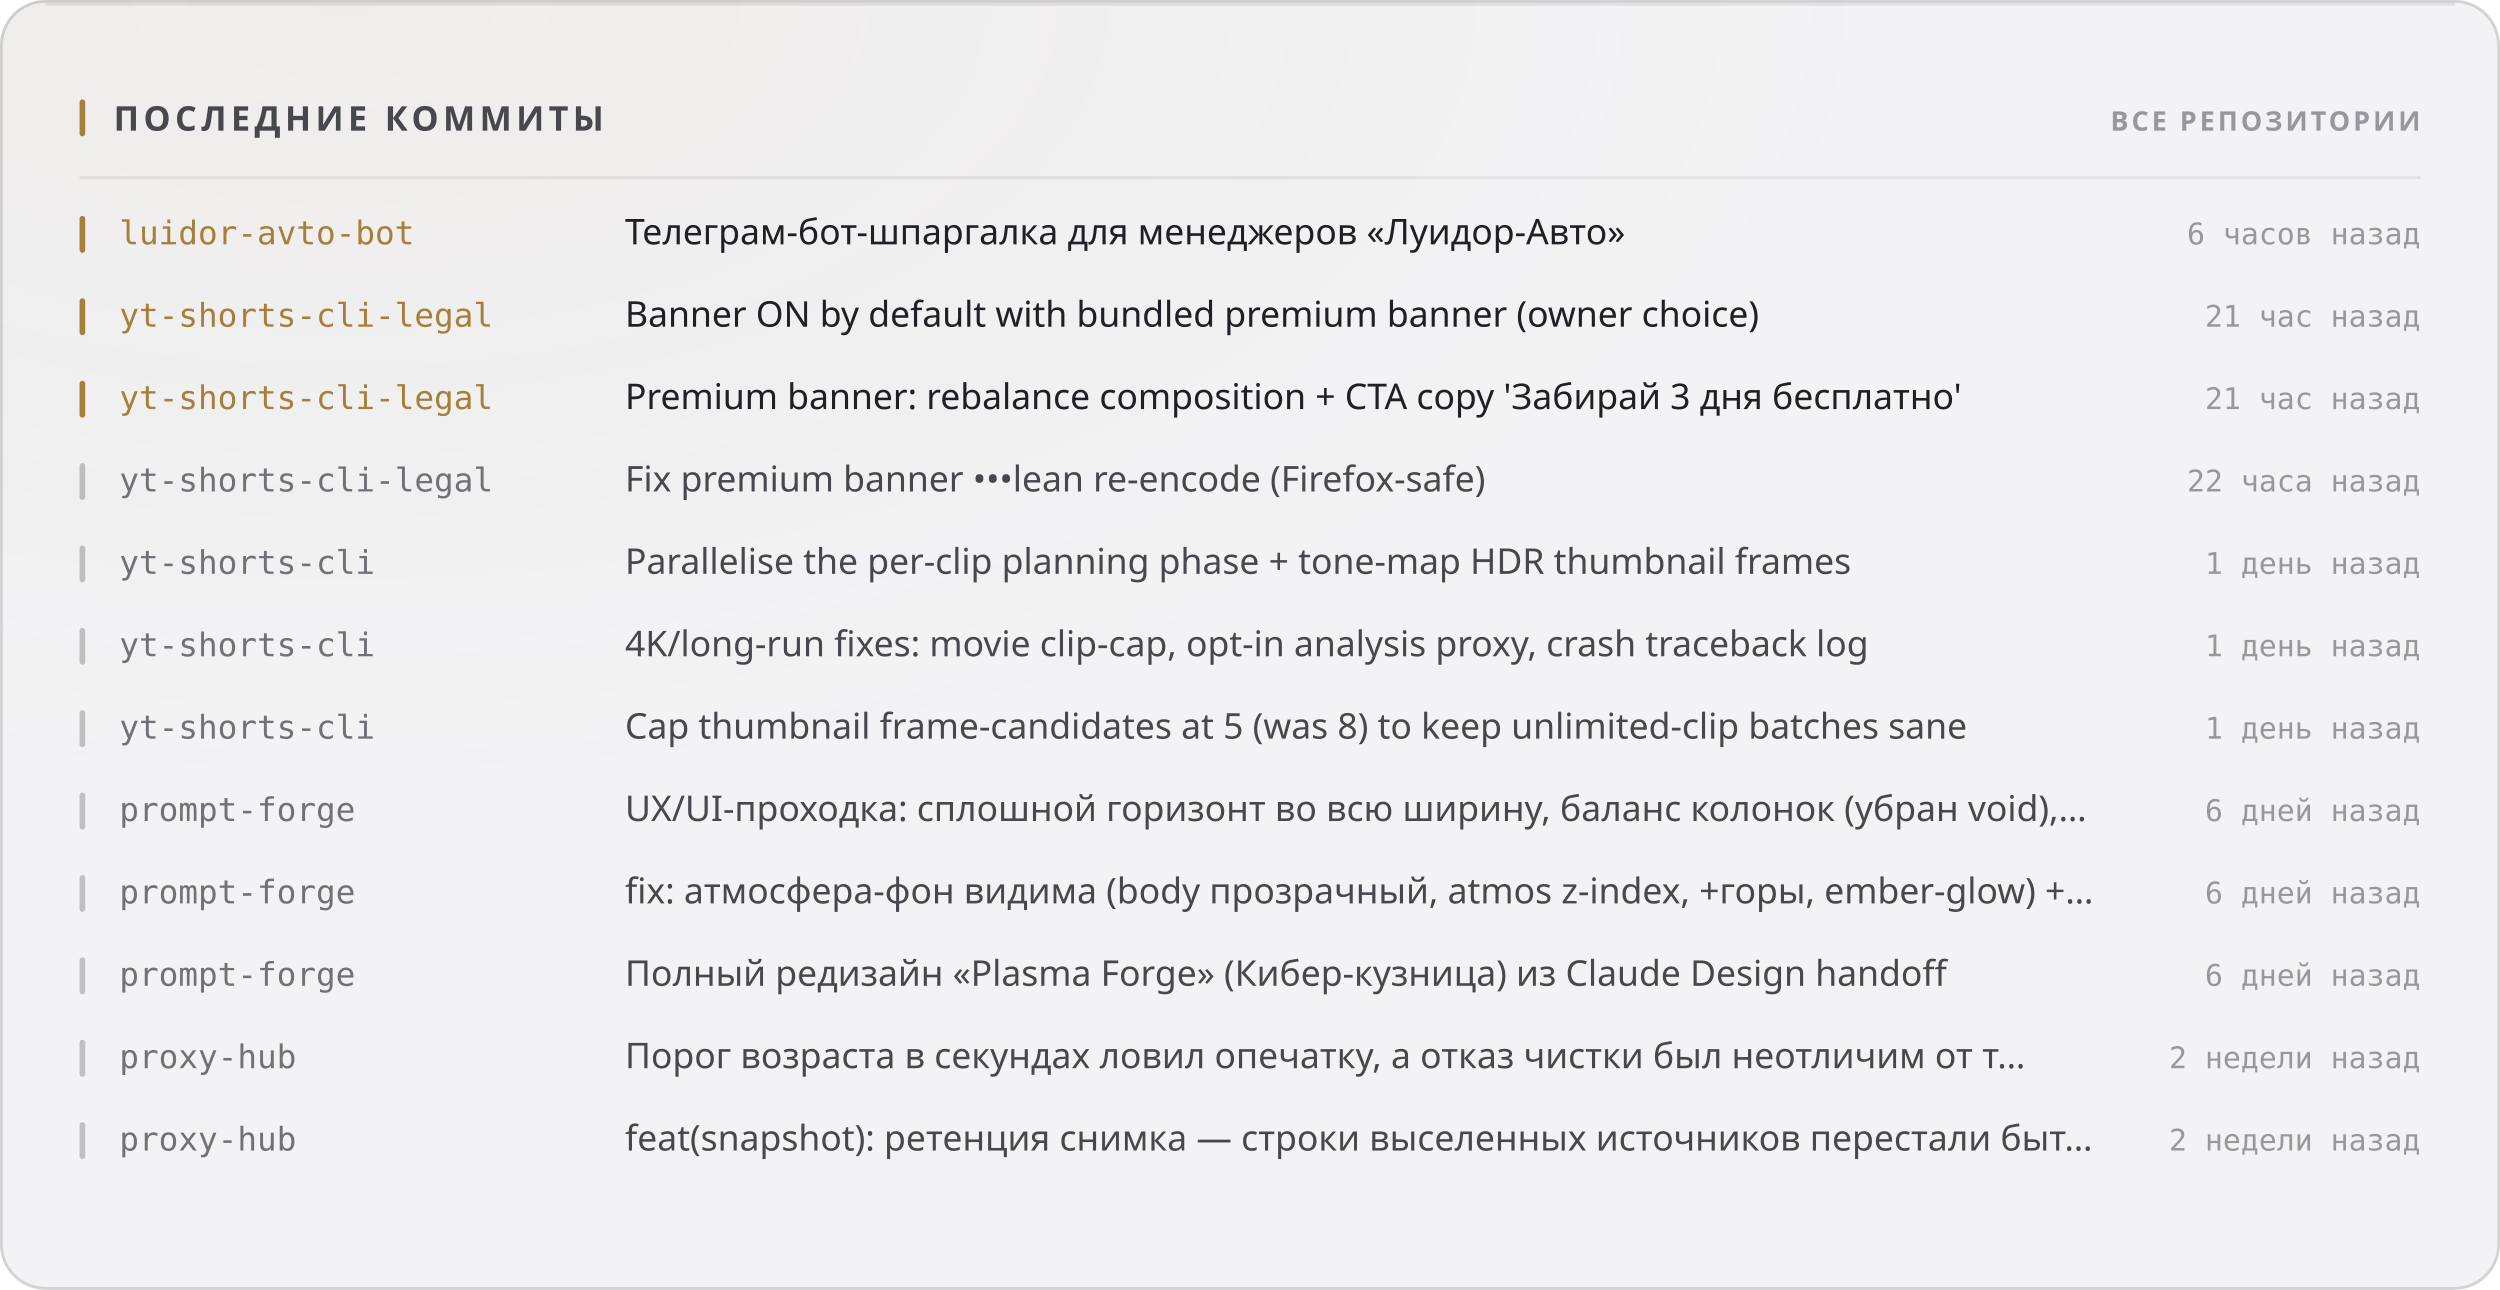
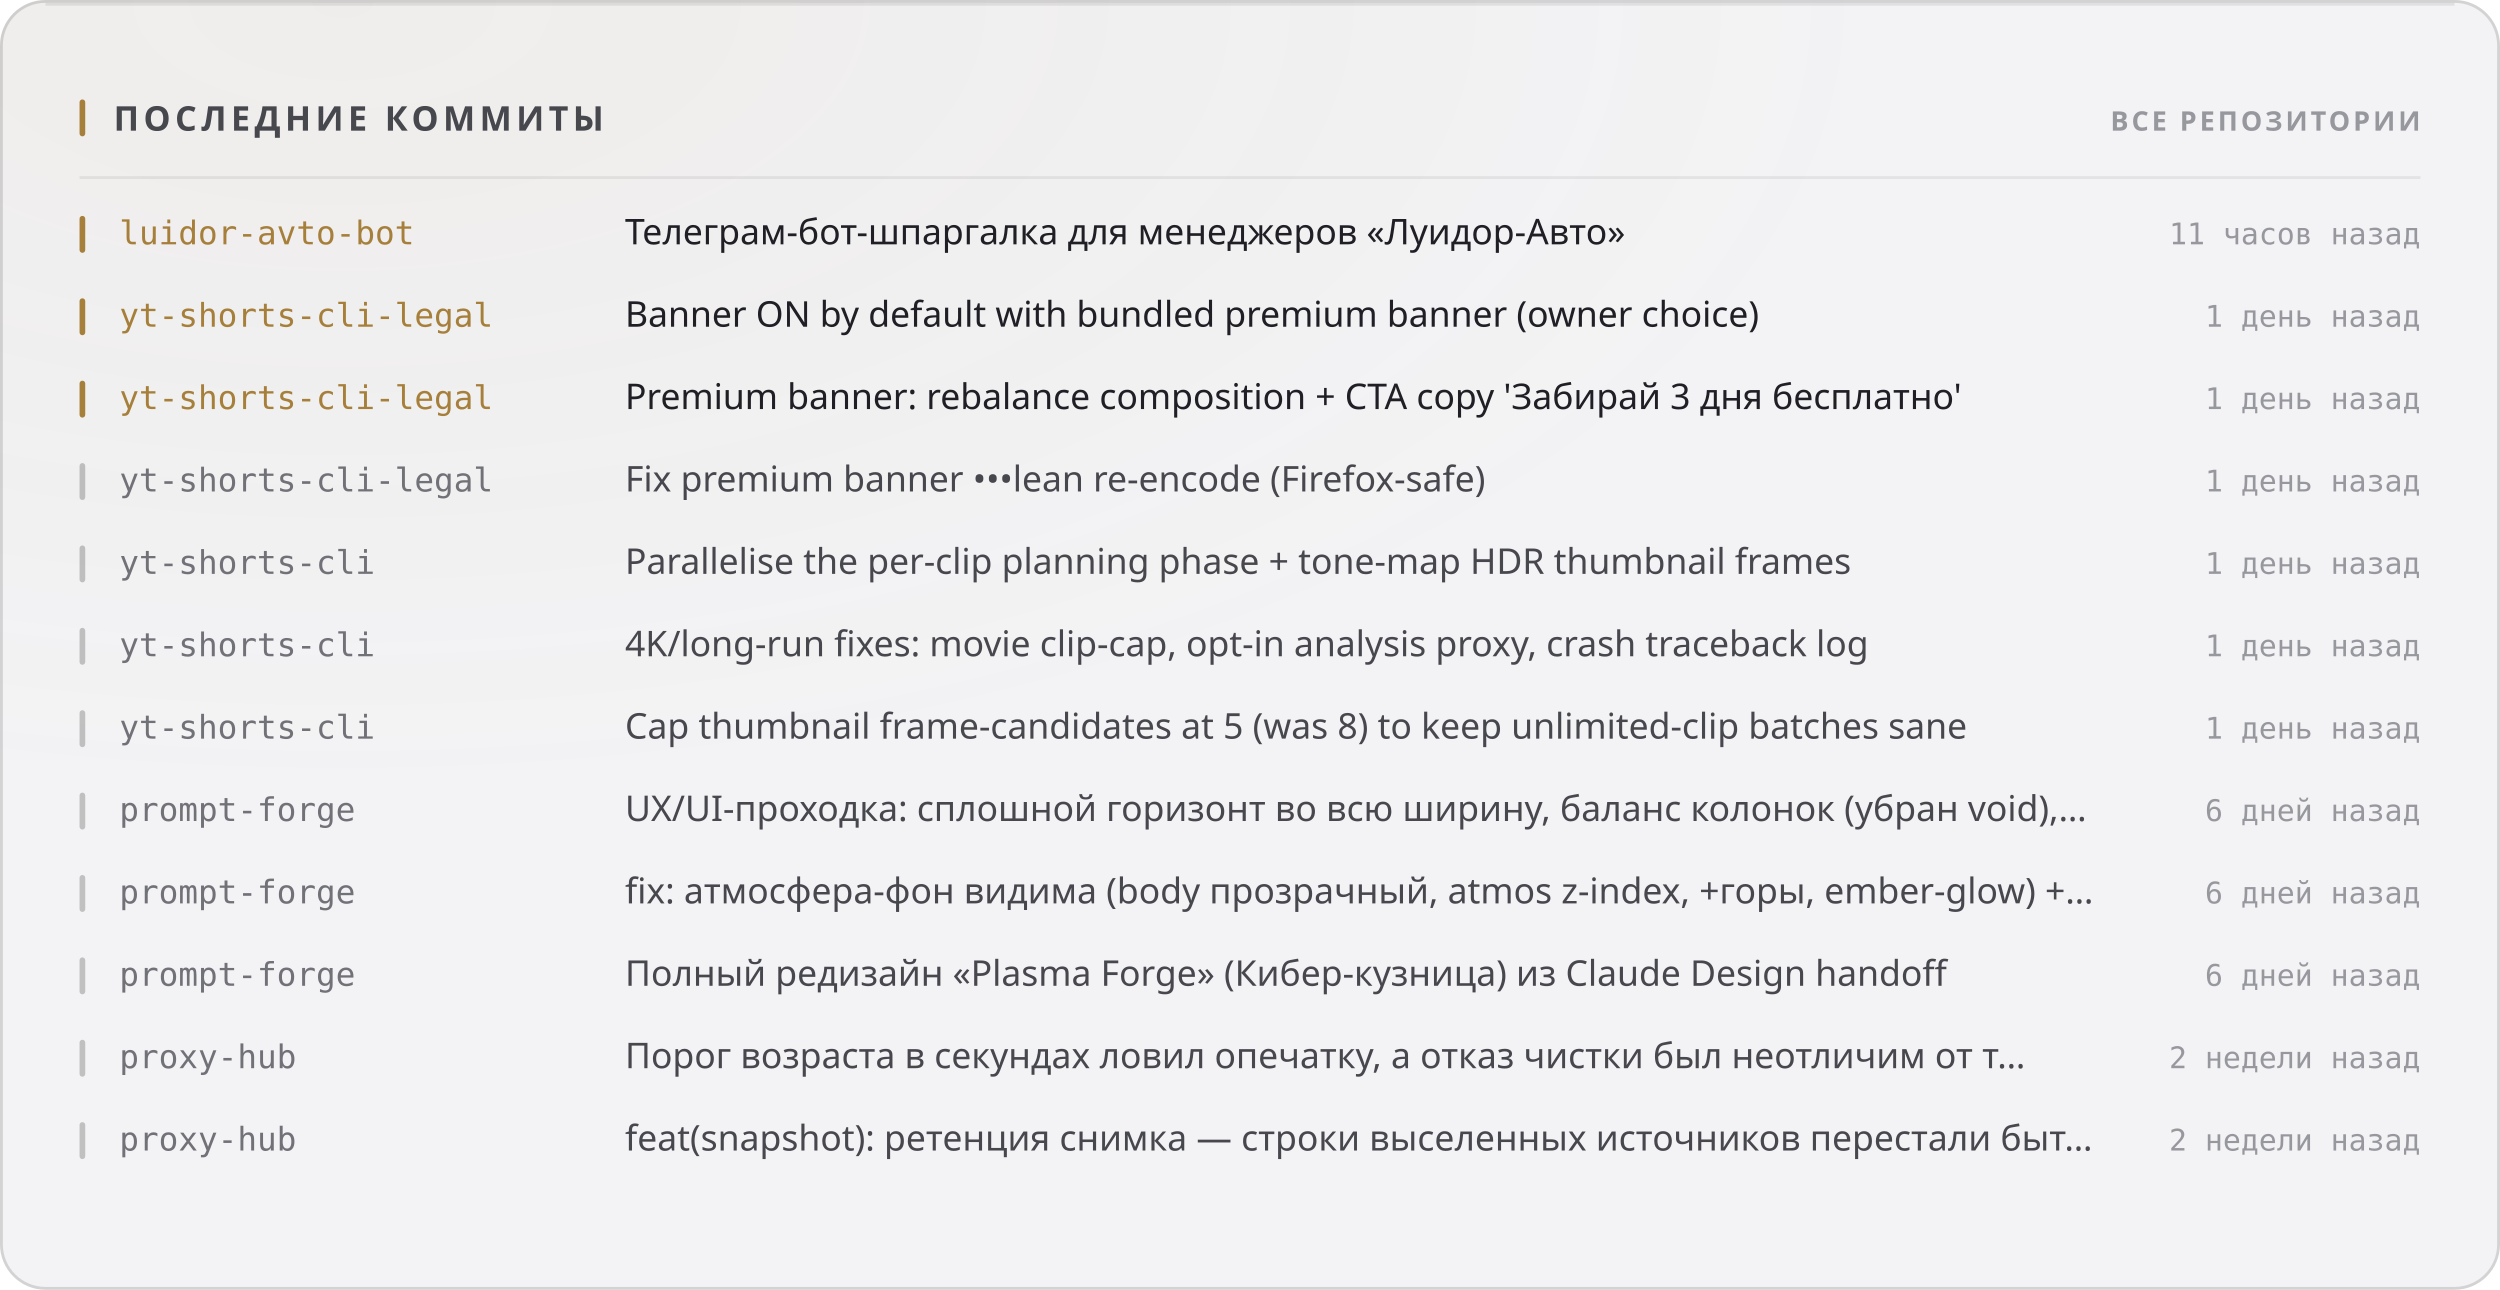
<svg xmlns="http://www.w3.org/2000/svg" width="880" height="454" viewBox="0 0 880 454" role="img">
  <style>
  text { font-family: -apple-system, BlinkMacSystemFont, 'Segoe UI', 'Noto Sans', Helvetica, Arial, sans-serif; }
  .mono { font-family: ui-monospace, 'SF Mono', 'Cascadia Mono', 'DejaVu Sans Mono', Menlo, Consolas, monospace; font-variant-numeric: tabular-nums; }
  .caps { letter-spacing: .1em; text-transform: uppercase; }

  @keyframes sheen  { from { transform: translateX(-120%); } to { transform: translateX(260%); } }
  @keyframes rise   { from { opacity: 0; transform: translateY(6px); } to { opacity: 1; transform: none; } }
  @keyframes slide  { from { opacity: 0; transform: translateX(-8px); } to { opacity: 1; transform: none; } }
  @keyframes grow   { from { transform: scaleY(0); } to { transform: scaleY(1); } }
  @keyframes widen  { from { transform: scaleX(0); } to { transform: scaleX(1); } }
  @keyframes draw   { from { stroke-dashoffset: 200; } to { stroke-dashoffset: 0; } }

  .sheen { animation: sheen 5.5s cubic-bezier(.45,0,.2,1) infinite; }
  .rise  { animation: rise .5s cubic-bezier(.16,1,.3,1) both; }
  .slide { animation: slide .42s cubic-bezier(.16,1,.3,1) both; }
  .bar   { transform-box: fill-box; transform-origin: 50% 100%;
           animation: grow .62s cubic-bezier(.16,1,.3,1) both; }
  .fill  { transform-box: fill-box; transform-origin: 0% 50%;
           animation: widen .8s cubic-bezier(.16,1,.3,1) both; }
  /* The hidden start state lives in the keyframes, never in the static rule.
     A renderer that ignores CSS animations then falls back to the FINISHED
     state — a drawn line, visible text — instead of an empty panel. */
  .spark { stroke-dasharray: 200;
           animation: draw 1.1s cubic-bezier(.16,1,.3,1) both; }

  @media (prefers-reduced-motion: reduce) {
    .sheen { animation: none; opacity: 0; }
    .rise, .slide, .bar, .fill, .spark { animation: none; opacity: 1; transform: none;
                                         stroke-dashoffset: 0; }
  }</style>
  <defs>
    <filter id="grain1" x="0" y="0" width="100%" height="100%">
      <feTurbulence type="fractalNoise" baseFrequency="0.82" numOctaves="3" stitchTiles="stitch" />
      <feColorMatrix type="saturate" values="0" />
    </filter>
    <radialGradient id="wash2" cx="14%" cy="0%" r="62%">
      <stop offset="0%" stop-color="#a67f3b" stop-opacity="0.05" />
      <stop offset="100%" stop-color="#a67f3b" stop-opacity="0" />
    </radialGradient>
  </defs>
  <rect width="880" height="454" rx="16" fill="#f3f3f5" />
  <rect width="880" height="454" rx="16" fill="url(#wash2)" />
  <rect width="880" height="454" rx="16" filter="url(#grain1)" opacity="0.035" style="mix-blend-mode:overlay" />
  <rect x=".5" y=".5" width="879" height="453" rx="15.5" fill="none" stroke="rgba(10,10,12,0.14)" />
  <path d="M16 1.5 H864" stroke="rgba(10,10,12,0.08)" stroke-width="1" fill="none" />
  <rect x="28" y="35" width="2" height="13" rx="1" fill="#a67f3b" />
  <text x="40" y="46" font-size="12" font-weight="700" fill="#47474e" letter-spacing="0.13em">ПОСЛЕДНИЕ КОММИТЫ</text>
  <text x="852" y="46" font-size="9.5" font-weight="600" fill="#97989e" text-anchor="end" letter-spacing="0.11em">ВСЕ РЕПОЗИТОРИИ</text>
  <path d="M28 62.5 H852" stroke="rgba(10,10,12,0.07)" stroke-width="1" />
  <g class="slide" opacity="1" style="">
    <rect x="28" y="76" width="2" height="13" rx="1" fill="#a67f3b" />
    <text x="42" y="86" font-size="11.5" font-weight="500" fill="#a67f3b" class="mono">luidor-avto-bot</text>
    <text x="220" y="86" font-size="12.5" font-weight="400" fill="#1f1f25">Телеграм-бот-шпаргалка для менеджеров «Луидор-Авто»</text>
-     <text x="852" y="86" font-size="10.5" font-weight="400" fill="#97989e" text-anchor="end" class="mono">6 часов назад</text>
+     <text x="852" y="86" font-size="10.5" font-weight="400" fill="#97989e" text-anchor="end" class="mono">11 часов назад</text>
  </g>
  <g class="slide" opacity="1" style=" animation-delay:0.022s;">
    <rect x="28" y="105" width="2" height="13" rx="1" fill="#a67f3b" />
    <text x="42" y="115" font-size="11.5" font-weight="500" fill="#a67f3b" class="mono">yt-shorts-cli-legal</text>
    <text x="220" y="115" font-size="12.5" font-weight="400" fill="#1f1f25">Banner ON by default with bundled premium banner (owner choice)</text>
-     <text x="852" y="115" font-size="10.5" font-weight="400" fill="#97989e" text-anchor="end" class="mono">21 час назад</text>
+     <text x="852" y="115" font-size="10.5" font-weight="400" fill="#97989e" text-anchor="end" class="mono">1 день назад</text>
  </g>
  <g class="slide" opacity="1" style=" animation-delay:0.044s;">
    <rect x="28" y="134" width="2" height="13" rx="1" fill="#a67f3b" />
    <text x="42" y="144" font-size="11.5" font-weight="500" fill="#a67f3b" class="mono">yt-shorts-cli-legal</text>
    <text x="220" y="144" font-size="12.5" font-weight="400" fill="#1f1f25">Premium banner: rebalance composition + CTA copy 'Забирай 3 дня бесплатно'</text>
-     <text x="852" y="144" font-size="10.5" font-weight="400" fill="#97989e" text-anchor="end" class="mono">21 час назад</text>
+     <text x="852" y="144" font-size="10.5" font-weight="400" fill="#97989e" text-anchor="end" class="mono">1 день назад</text>
  </g>
  <g class="slide" opacity="1" style=" animation-delay:0.066s;">
    <rect x="28" y="163" width="2" height="13" rx="1" fill="rgba(10,10,12,0.22)" />
    <text x="42" y="173" font-size="11.5" font-weight="500" fill="#717178" class="mono">yt-shorts-cli-legal</text>
    <text x="220" y="173" font-size="12.5" font-weight="400" fill="#47474e">Fix premium banner •••lean re-encode (Firefox-safe)</text>
-     <text x="852" y="173" font-size="10.5" font-weight="400" fill="#97989e" text-anchor="end" class="mono">22 часа назад</text>
+     <text x="852" y="173" font-size="10.5" font-weight="400" fill="#97989e" text-anchor="end" class="mono">1 день назад</text>
  </g>
  <g class="slide" opacity="1" style=" animation-delay:0.088s;">
    <rect x="28" y="192" width="2" height="13" rx="1" fill="rgba(10,10,12,0.22)" />
    <text x="42" y="202" font-size="11.5" font-weight="500" fill="#717178" class="mono">yt-shorts-cli</text>
    <text x="220" y="202" font-size="12.5" font-weight="400" fill="#47474e">Parallelise the per-clip planning phase + tone-map HDR thumbnail frames</text>
    <text x="852" y="202" font-size="10.5" font-weight="400" fill="#97989e" text-anchor="end" class="mono">1 день назад</text>
  </g>
  <g class="slide" opacity="1" style=" animation-delay:0.110s;">
    <rect x="28" y="221" width="2" height="13" rx="1" fill="rgba(10,10,12,0.22)" />
    <text x="42" y="231" font-size="11.5" font-weight="500" fill="#717178" class="mono">yt-shorts-cli</text>
    <text x="220" y="231" font-size="12.5" font-weight="400" fill="#47474e">4K/long-run fixes: movie clip-cap, opt-in analysis proxy, crash traceback log</text>
    <text x="852" y="231" font-size="10.5" font-weight="400" fill="#97989e" text-anchor="end" class="mono">1 день назад</text>
  </g>
  <g class="slide" opacity="1" style=" animation-delay:0.132s;">
    <rect x="28" y="250" width="2" height="13" rx="1" fill="rgba(10,10,12,0.22)" />
    <text x="42" y="260" font-size="11.5" font-weight="500" fill="#717178" class="mono">yt-shorts-cli</text>
    <text x="220" y="260" font-size="12.5" font-weight="400" fill="#47474e">Cap thumbnail frame-candidates at 5 (was 8) to keep unlimited-clip batches sane</text>
    <text x="852" y="260" font-size="10.5" font-weight="400" fill="#97989e" text-anchor="end" class="mono">1 день назад</text>
  </g>
  <g class="slide" opacity="1" style=" animation-delay:0.154s;">
    <rect x="28" y="279" width="2" height="13" rx="1" fill="rgba(10,10,12,0.22)" />
    <text x="42" y="289" font-size="11.5" font-weight="500" fill="#717178" class="mono">prompt-forge</text>
    <text x="220" y="289" font-size="12.5" font-weight="400" fill="#47474e">UX/UI-проходка: сплошной горизонт во всю ширину, баланс колонок (убран void),…</text>
    <text x="852" y="289" font-size="10.5" font-weight="400" fill="#97989e" text-anchor="end" class="mono">6 дней назад</text>
  </g>
  <g class="slide" opacity="1" style=" animation-delay:0.176s;">
    <rect x="28" y="308" width="2" height="13" rx="1" fill="rgba(10,10,12,0.22)" />
    <text x="42" y="318" font-size="11.5" font-weight="500" fill="#717178" class="mono">prompt-forge</text>
    <text x="220" y="318" font-size="12.5" font-weight="400" fill="#47474e">fix: атмосфера-фон видима (body прозрачный, atmos z-index, +горы, ember-glow) +…</text>
    <text x="852" y="318" font-size="10.5" font-weight="400" fill="#97989e" text-anchor="end" class="mono">6 дней назад</text>
  </g>
  <g class="slide" opacity="1" style=" animation-delay:0.198s;">
    <rect x="28" y="337" width="2" height="13" rx="1" fill="rgba(10,10,12,0.22)" />
    <text x="42" y="347" font-size="11.5" font-weight="500" fill="#717178" class="mono">prompt-forge</text>
    <text x="220" y="347" font-size="12.5" font-weight="400" fill="#47474e">Полный редизайн «Plasma Forge» (Кибер-кузница) из Claude Design handoff</text>
    <text x="852" y="347" font-size="10.5" font-weight="400" fill="#97989e" text-anchor="end" class="mono">6 дней назад</text>
  </g>
  <g class="slide" opacity="1" style=" animation-delay:0.220s;">
    <rect x="28" y="366" width="2" height="13" rx="1" fill="rgba(10,10,12,0.22)" />
    <text x="42" y="376" font-size="11.5" font-weight="500" fill="#717178" class="mono">proxy-hub</text>
    <text x="220" y="376" font-size="12.5" font-weight="400" fill="#47474e">Порог возраста в секундах ловил опечатку, а отказ чистки был неотличим от т…</text>
    <text x="852" y="376" font-size="10.5" font-weight="400" fill="#97989e" text-anchor="end" class="mono">2 недели назад</text>
  </g>
  <g class="slide" opacity="1" style=" animation-delay:0.242s;">
    <rect x="28" y="395" width="2" height="13" rx="1" fill="rgba(10,10,12,0.22)" />
    <text x="42" y="405" font-size="11.5" font-weight="500" fill="#717178" class="mono">proxy-hub</text>
    <text x="220" y="405" font-size="12.5" font-weight="400" fill="#47474e">feat(snapshot): ретенция снимка — строки выселенных источников перестали быт…</text>
    <text x="852" y="405" font-size="10.5" font-weight="400" fill="#97989e" text-anchor="end" class="mono">2 недели назад</text>
  </g>
</svg>
